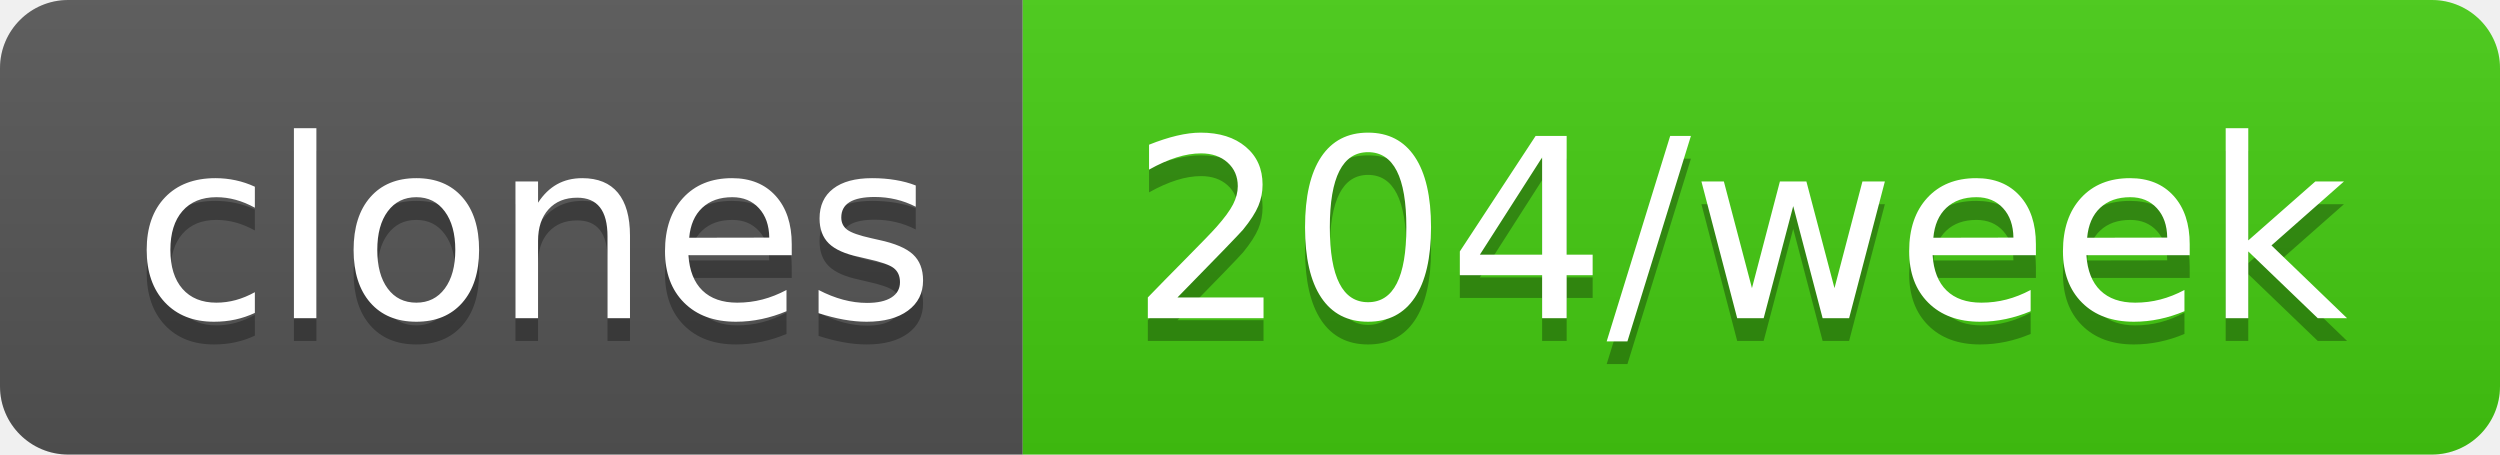
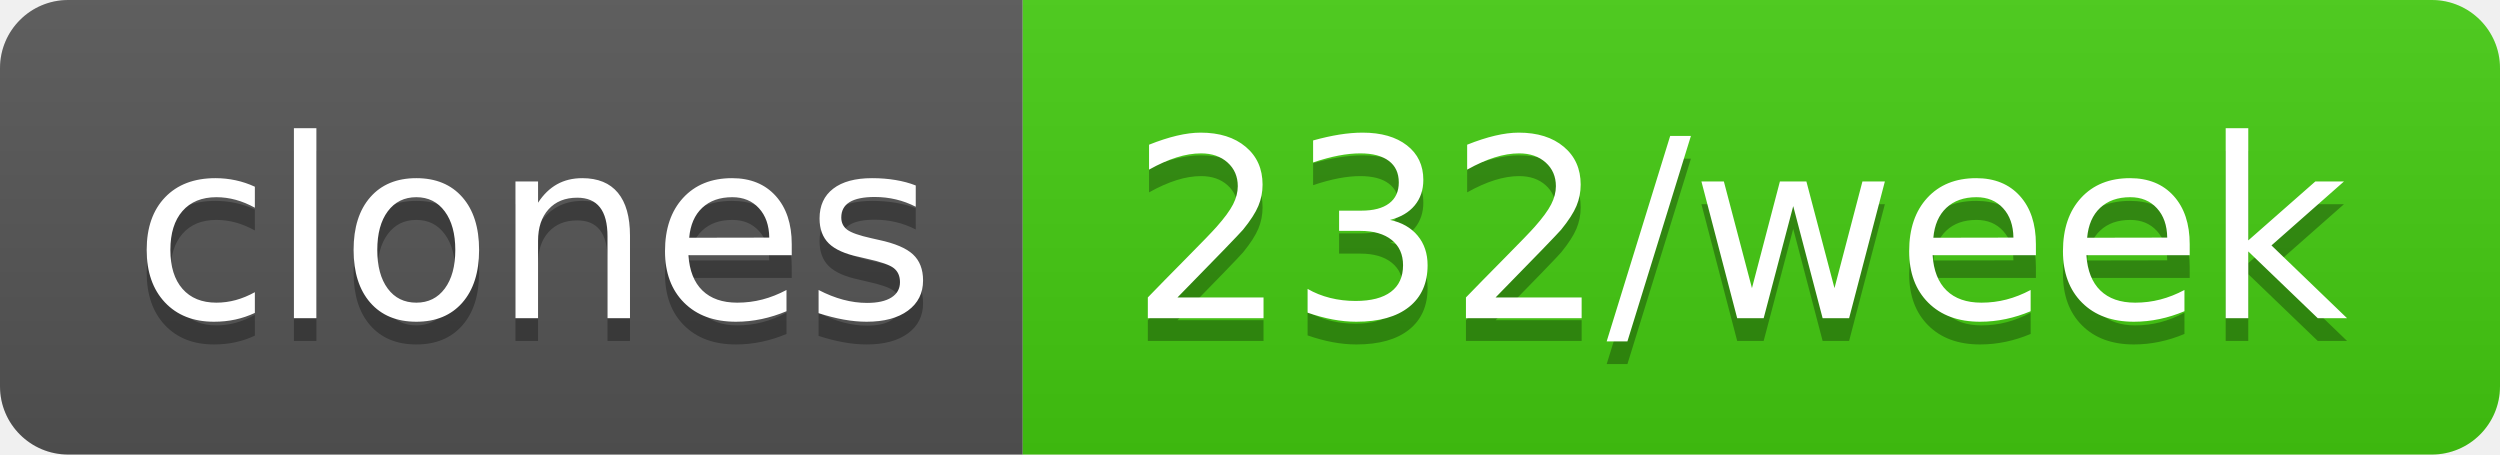
- <svg xmlns="http://www.w3.org/2000/svg" width="110" height="20" role="img" aria-label="clones: 204/week">
+ <svg xmlns="http://www.w3.org/2000/svg" width="110" height="20" role="img" aria-label="clones: 232/week">
  <linearGradient id="s" x2="0" y2="100%">
    <stop offset="0" stop-color="#bbb" stop-opacity=".1" />
    <stop offset="1" stop-opacity=".1" />
  </linearGradient>
  <clipPath id="r">
    <rect width="110" height="20" rx="3" fill="#fff" />
  </clipPath>
  <g clip-path="url(#r)">
    <rect width="45" height="20" fill="#555" />
    <rect x="45" width="65" height="20" fill="#4c1" />
    <rect width="110" height="20" fill="url(#s)" />
  </g>
  <g fill="#fff" text-anchor="middle" font-family="Verdana,Geneva,DejaVu Sans,sans-serif" text-rendering="geometricPrecision" font-size="110">
    <text aria-hidden="true" x="235" y="150" fill="#010101" fill-opacity=".3" transform="scale(.1)" textLength="350">clones</text>
    <text x="235" y="140" transform="scale(.1)" fill="#fff" textLength="350">clones</text>
-     <text aria-hidden="true" x="765" y="150" fill="#010101" fill-opacity=".3" transform="scale(.1)" textLength="550">204/week</text>
-     <text x="765" y="140" transform="scale(.1)" fill="#fff" textLength="550">204/week</text>
+     <text aria-hidden="true" x="765" y="150" fill="#010101" fill-opacity=".3" transform="scale(.1)" textLength="550">232/week</text>
+     <text x="765" y="140" transform="scale(.1)" fill="#fff" textLength="550">232/week</text>
  </g>
</svg>
